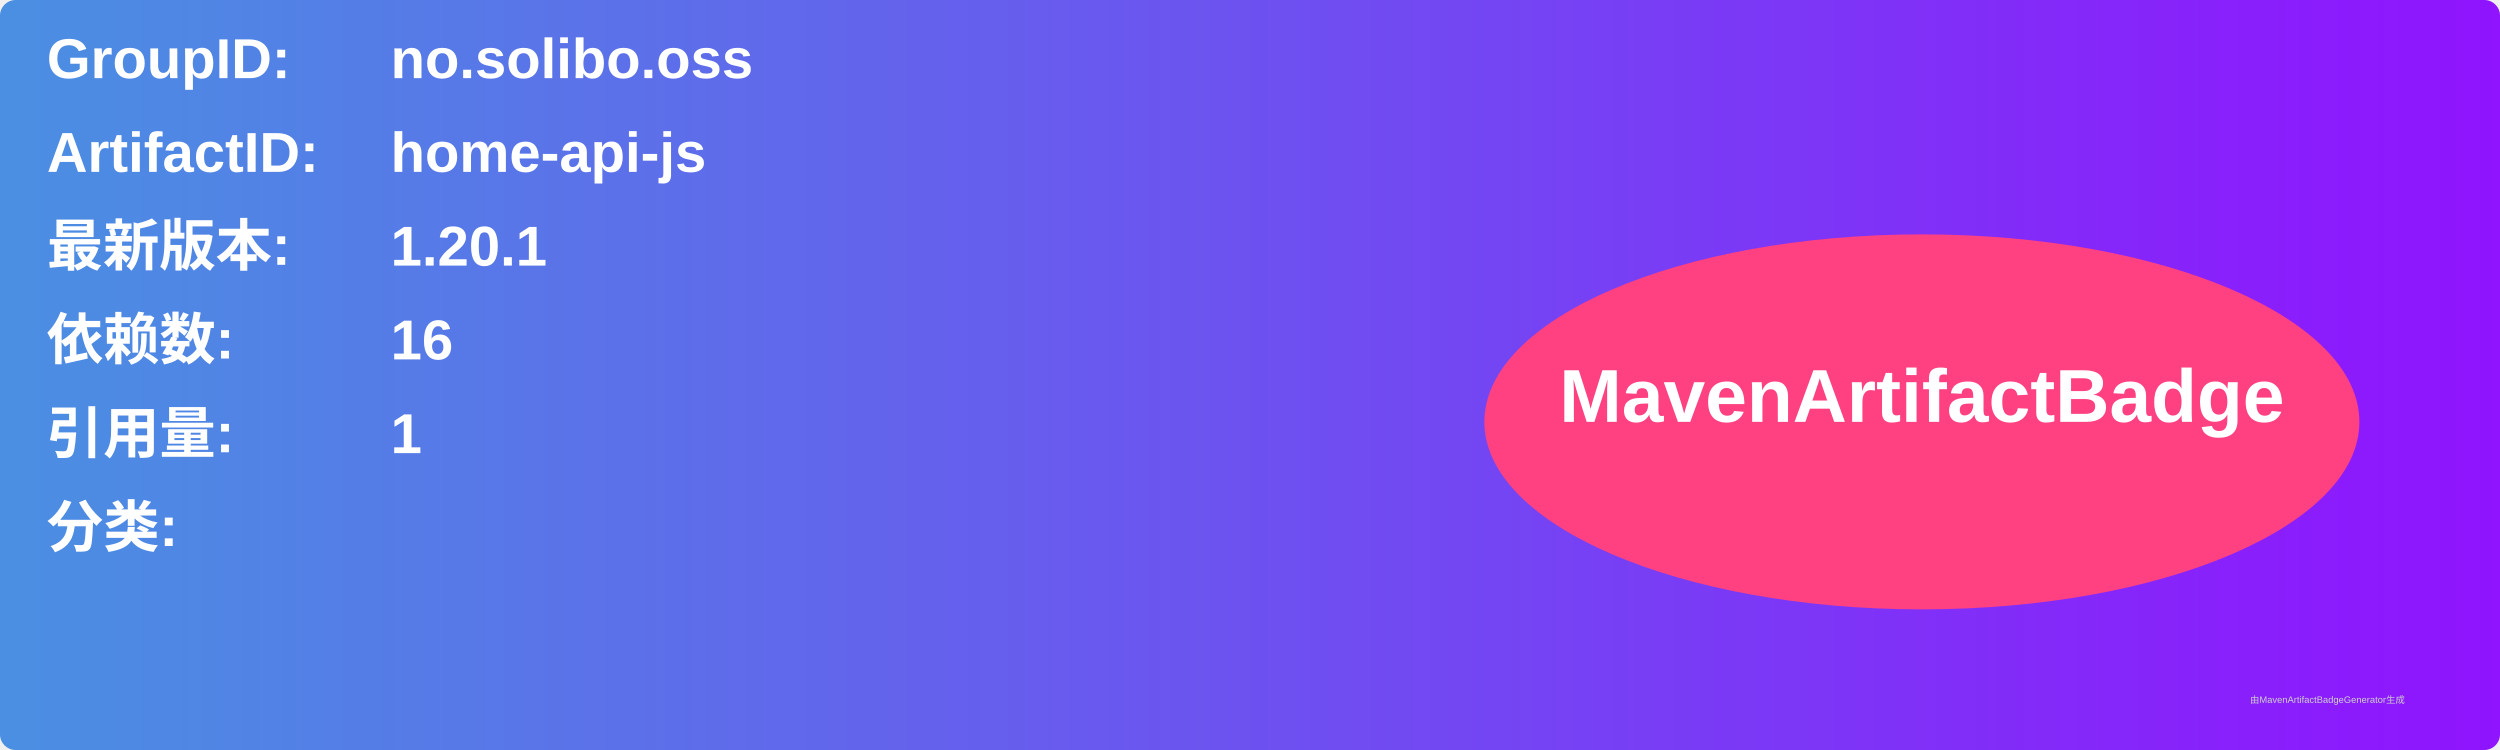
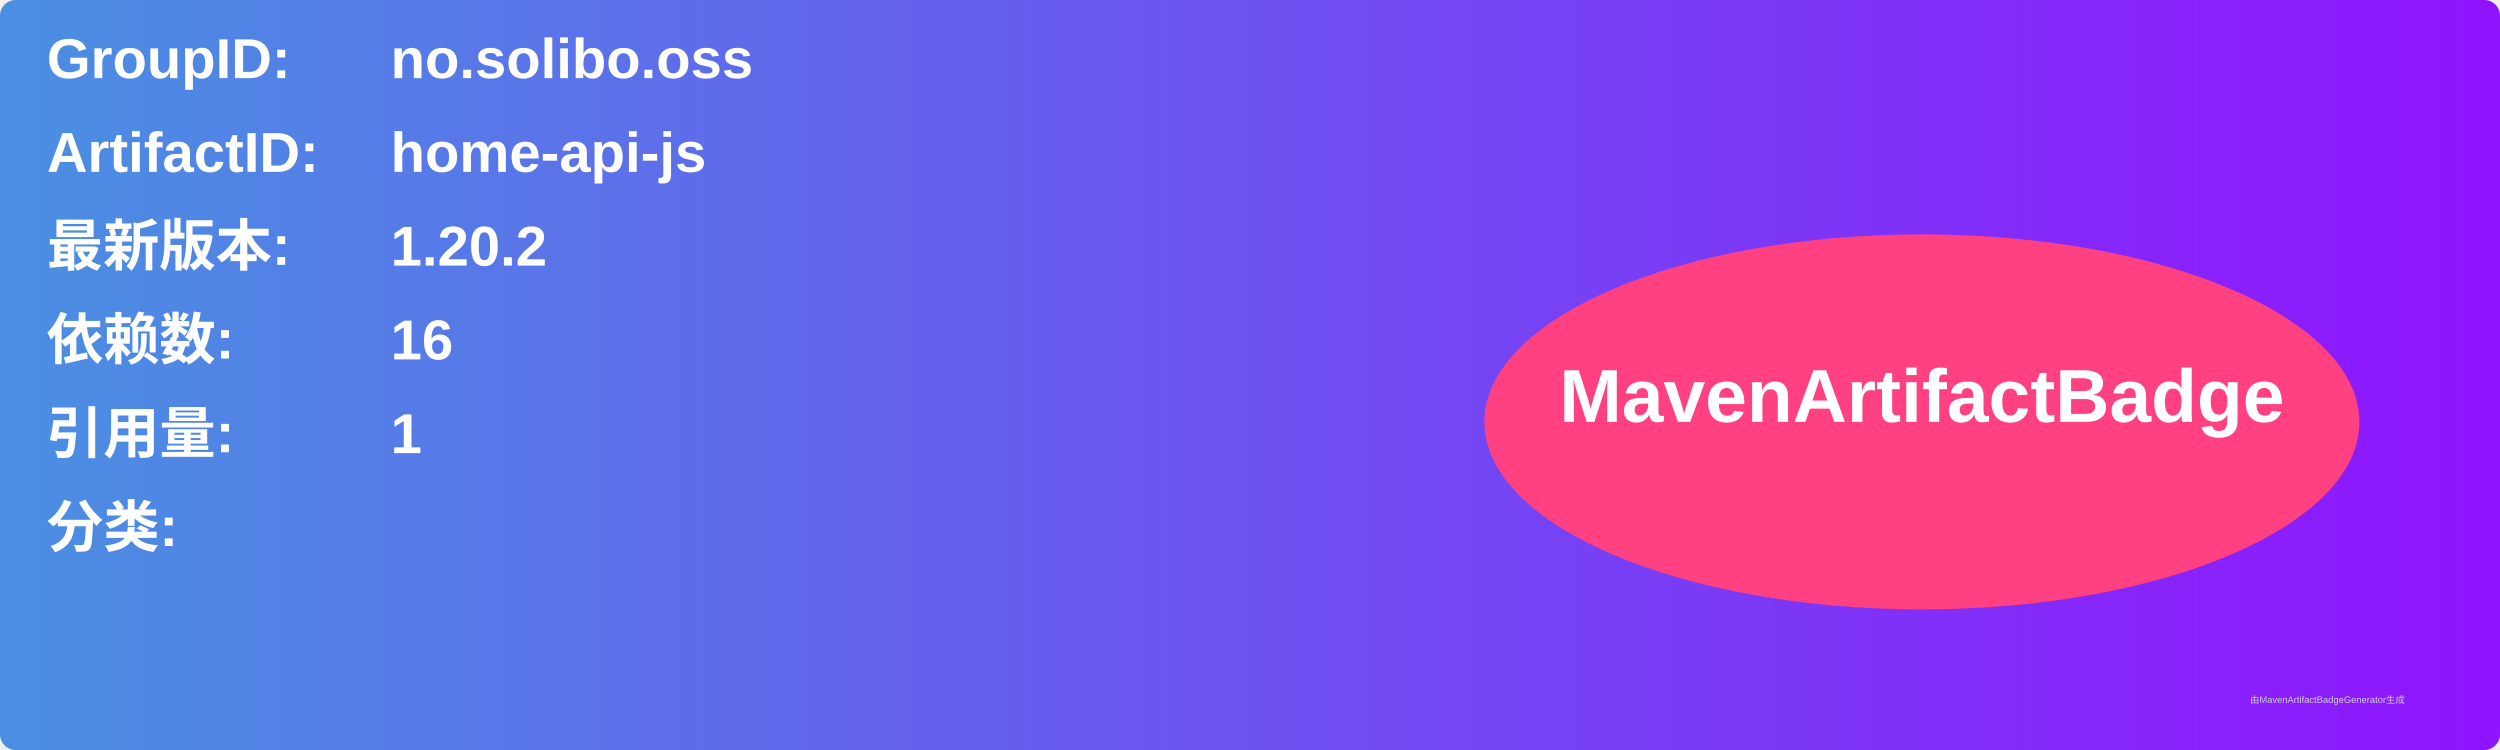
<svg xmlns="http://www.w3.org/2000/svg" width="800" height="240" viewBox="0 0 800 240">
  <linearGradient id="grad" x1="0%" y1="0%" x2="100%" y2="0%">
    <stop offset="0%" stop-color="#4a90e2" />
    <stop offset="100%" stop-color="#9013fe" />
  </linearGradient>
  <rect width="100%" height="100%" rx="5" ry="5" fill="url(#grad)" />
  <g transform="translate(15, 15)">
    <text x="0" y="10" font-family="Arial" font-size="18" fill="white" font-weight="bold" width="260">GroupID:</text>
    <text x="110" y="10" font-family="Arial" font-size="18" fill="white" font-weight="bold" width="460">no.solibo.oss</text>
    <text x="0" y="40" font-family="Arial" font-size="18" fill="white" font-weight="bold" width="260">ArtifactID:</text>
    <text x="110" y="40" font-family="Arial" font-size="18" fill="white" font-weight="bold" width="460">home-api-js</text>
    <text x="0" y="70" font-family="Arial" font-size="18" fill="white" font-weight="bold">最新版本:</text>
    <text x="110" y="70" font-family="Arial" font-size="18" fill="white" font-weight="bold">
-       <tspan font-weight="bold">1.20.1</tspan>
+       <tspan font-weight="bold">1.20.2</tspan>
    </text>
    <text x="0" y="100" font-family="Arial" font-size="18" fill="white" font-weight="bold">依赖数: </text>
    <text x="110" y="100" font-family="Arial" font-size="18" fill="white">
      <tspan font-weight="bold">16</tspan>
    </text>
    <text x="0" y="130" font-family="Arial" font-size="18" fill="white" font-weight="bold">引用量: </text>
    <text x="110" y="130" font-family="Arial" font-size="18" fill="white">
      <tspan font-weight="bold">1</tspan>
    </text>
    <text x="0" y="160" font-family="Arial" font-size="18" fill="white" font-weight="bold">分类:</text>
    <text x="10" y="190" font-family="Arial" font-size="10" fill="white">
      <tspan font-weight="bold" />
    </text>
    <ellipse cx="600" cy="120" rx="140" ry="60" fill="#ff4081" />
    <text x="600" y="120" text-anchor="middle" font-family="Arial" font-size="24" fill="white" font-weight="bold">MavenArtifactBadge</text>
  </g>
  <text x="720" y="225" font-family="Arial" font-size="3" fill="#d0d0d0">由MavenArtifactBadgeGenerator生成</text>
</svg>
